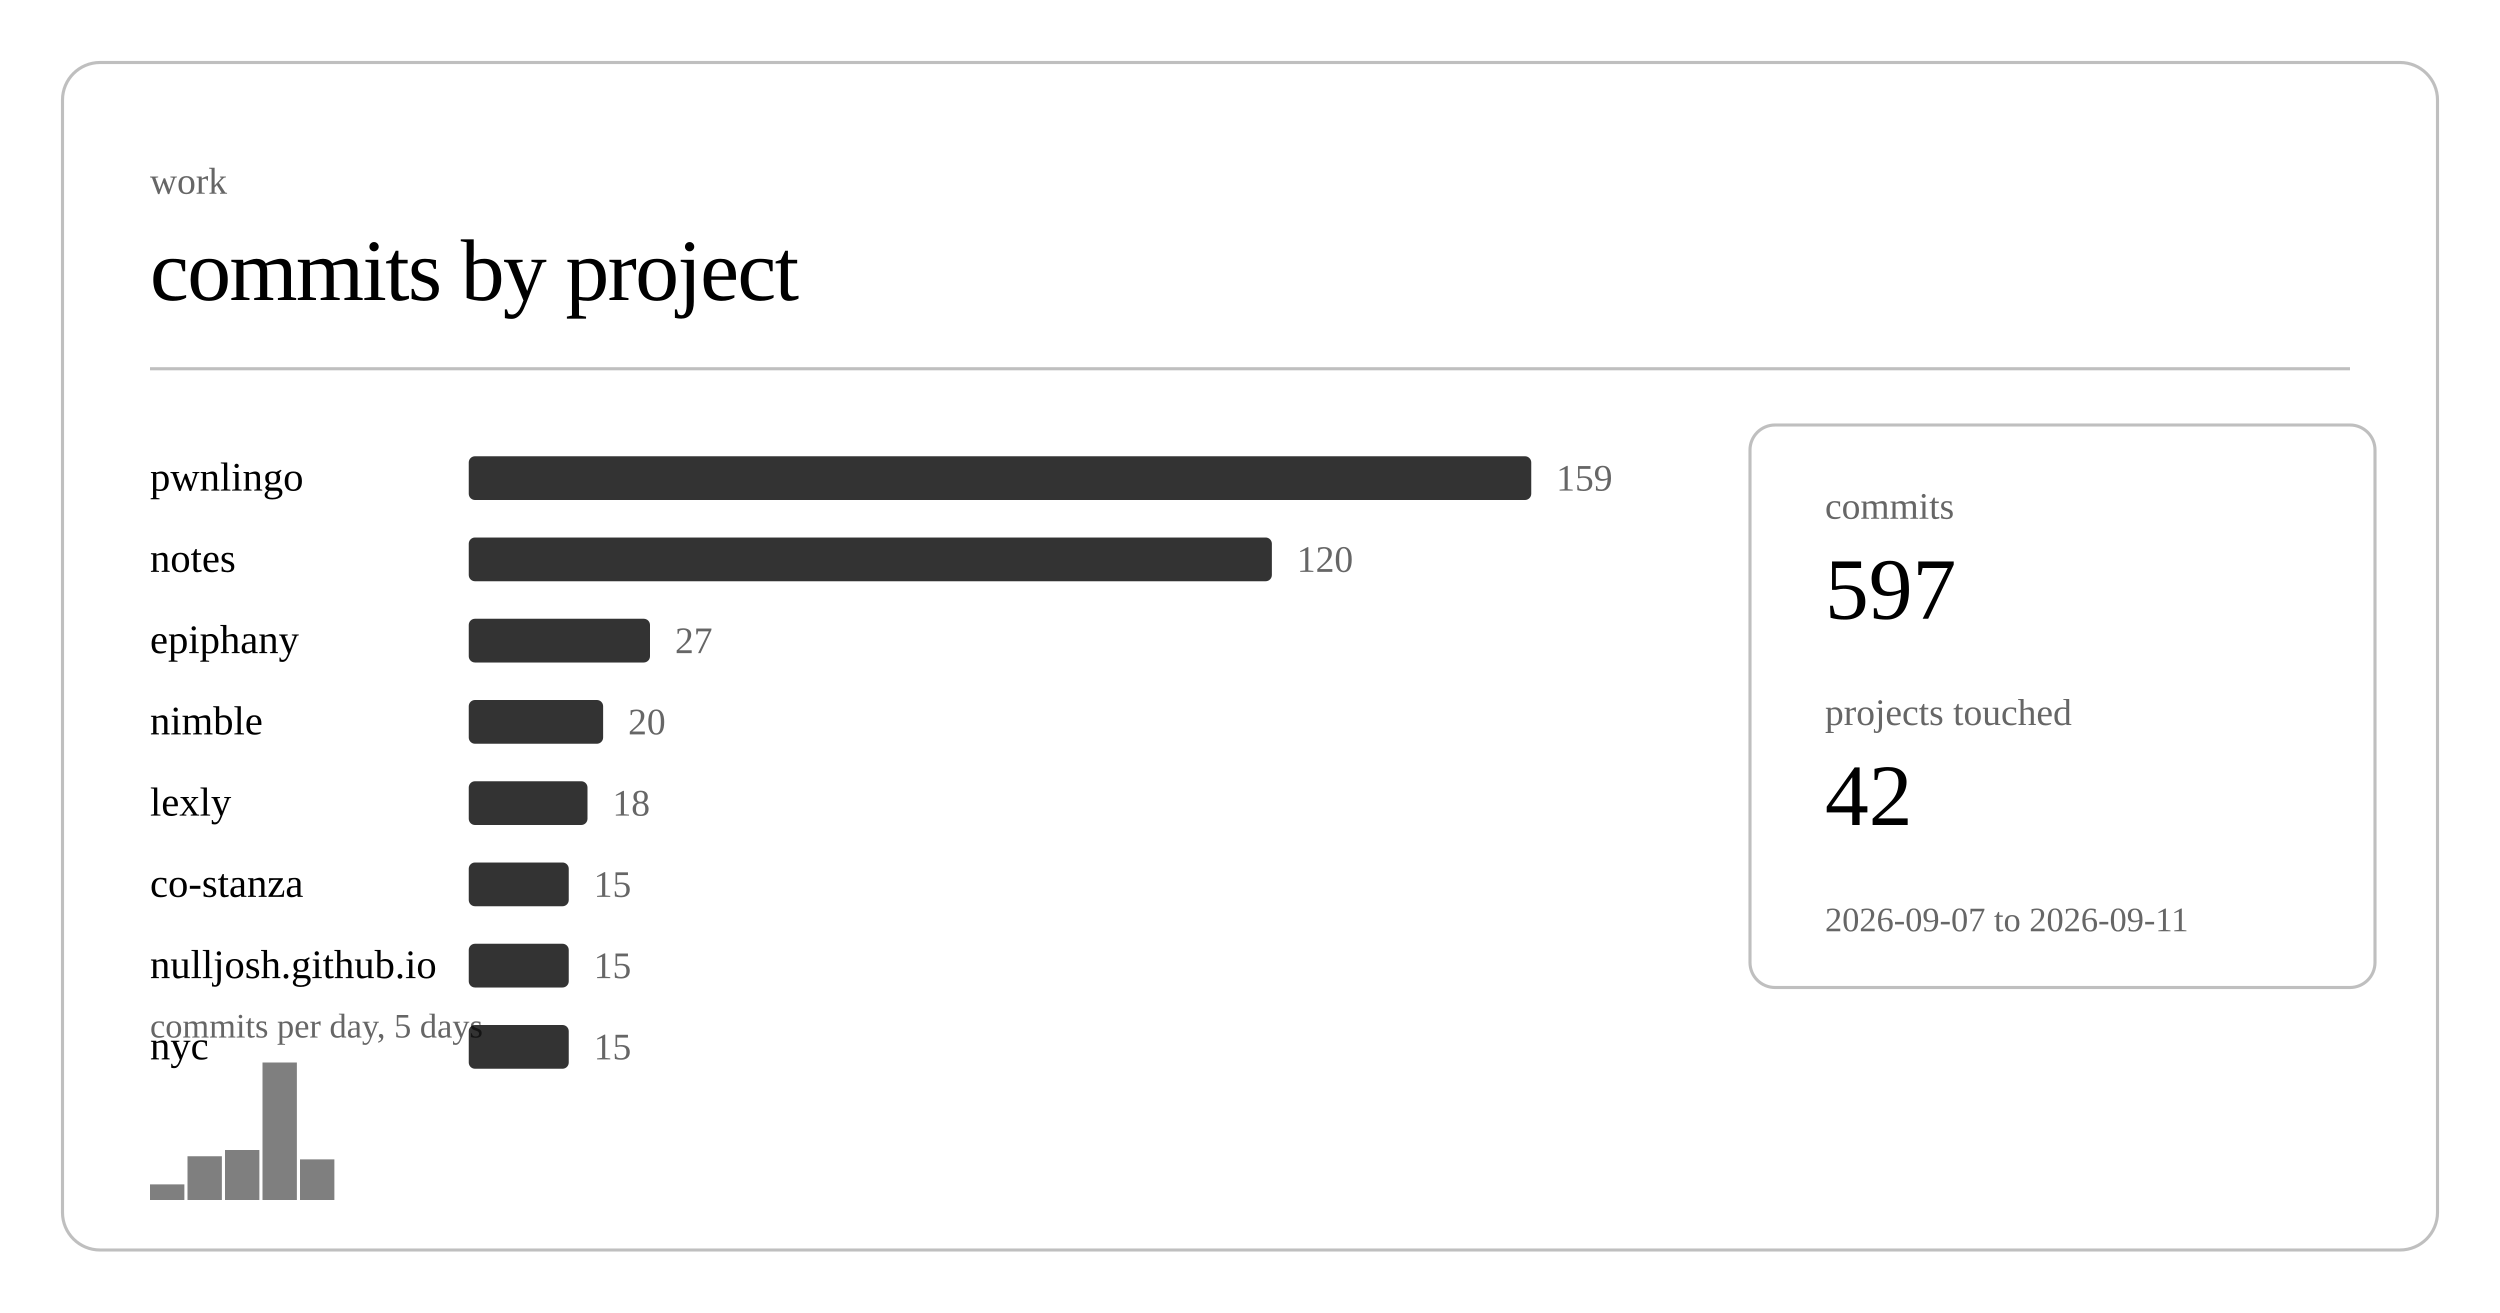
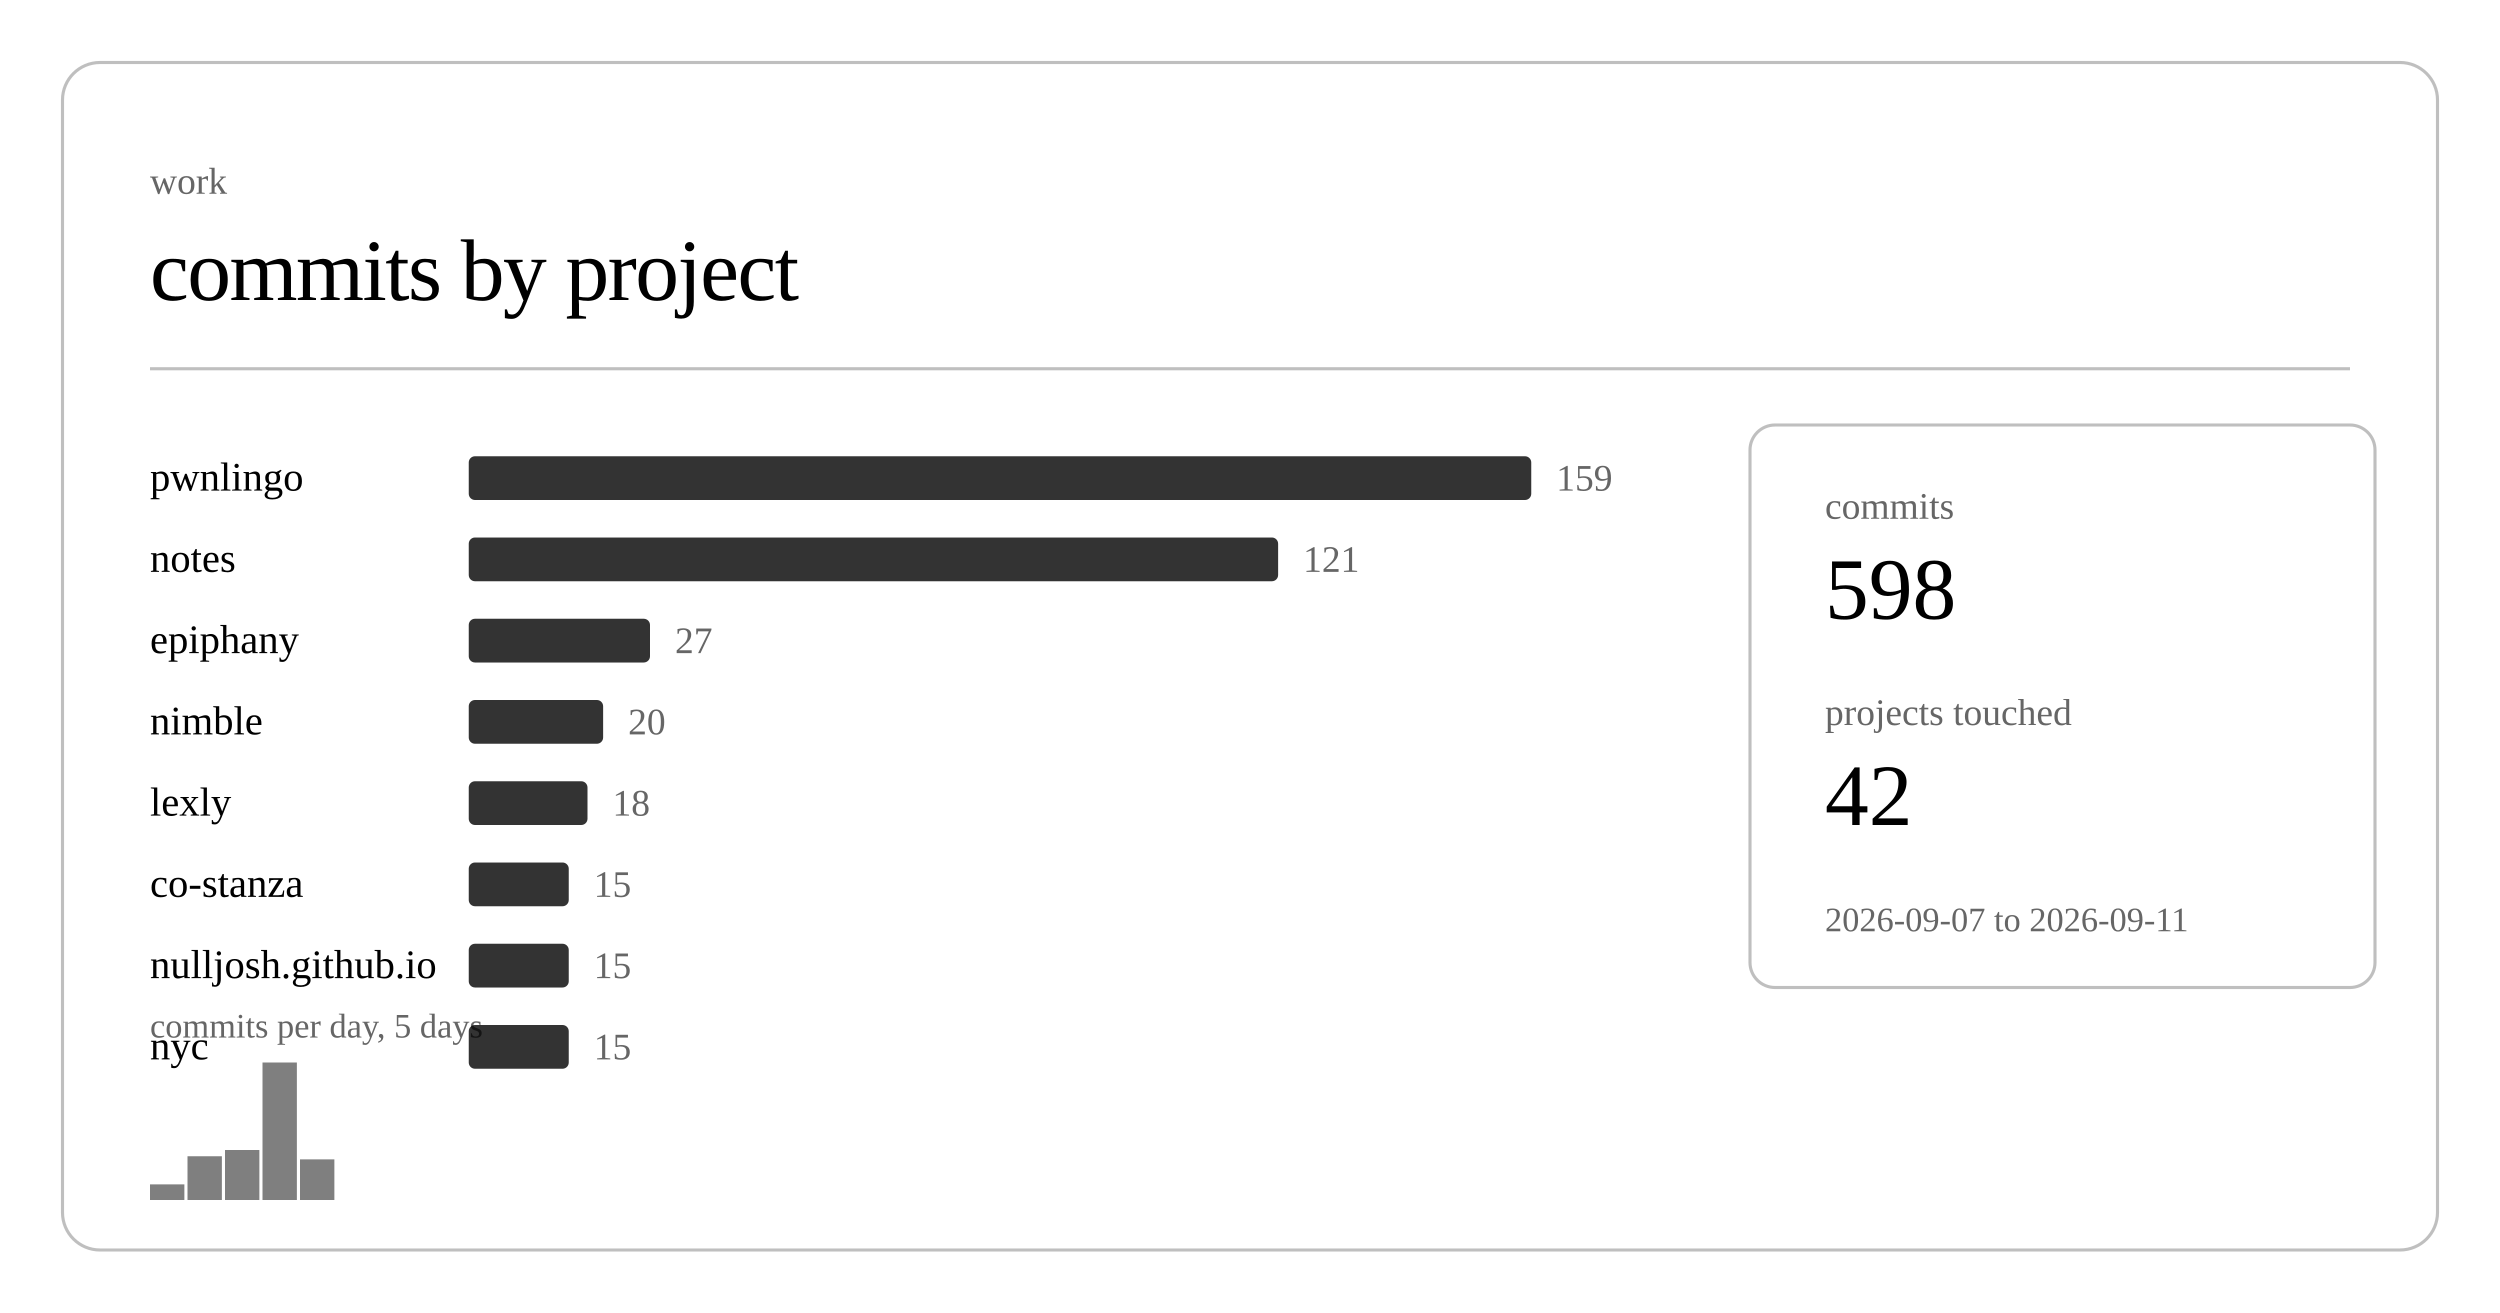
<svg xmlns="http://www.w3.org/2000/svg" class="post-header-svg" viewBox="0 0 800 420" width="800" height="420">
  <rect x="20" y="20" width="760" height="380" rx="12" ry="12" fill="none" stroke="currentColor" stroke-width="1" opacity="0.25" />
  <text fill="currentColor" x="48" y="62" font-size="12" opacity="0.6">work</text>
  <text fill="currentColor" x="48" y="96" font-size="28" font-weight="300" letter-spacing="-0.5">commits by project</text>
  <line stroke="currentColor" x1="48" y1="118" x2="752" y2="118" stroke-width="1" opacity="0.25" />
  <a href="https://github.com/nulljosh/pwnlingo">
    <text fill="currentColor" x="48" y="157" font-size="13">pwnlingo</text>
  </a>
  <rect x="150" y="146" width="340" height="14" rx="2" fill="currentColor" opacity="0.8" />
  <text fill="currentColor" x="498" y="157" font-size="12" opacity="0.6">159</text>
  <a href="https://github.com/nulljosh/notes">
    <text fill="currentColor" x="48" y="183" font-size="13">notes</text>
  </a>
-   <rect x="150" y="172" width="257" height="14" rx="2" fill="currentColor" opacity="0.8" />
-   <text fill="currentColor" x="415" y="183" font-size="12" opacity="0.6">120</text>
+   <rect x="150" y="172" width="259" height="14" rx="2" fill="currentColor" opacity="0.8" />
+   <text fill="currentColor" x="417" y="183" font-size="12" opacity="0.6">121</text>
  <a href="https://github.com/nulljosh/epiphany">
    <text fill="currentColor" x="48" y="209" font-size="13">epiphany</text>
  </a>
  <rect x="150" y="198" width="58" height="14" rx="2" fill="currentColor" opacity="0.8" />
  <text fill="currentColor" x="216" y="209" font-size="12" opacity="0.6">27</text>
  <a href="https://github.com/nulljosh/nimble">
    <text fill="currentColor" x="48" y="235" font-size="13">nimble</text>
  </a>
  <rect x="150" y="224" width="43" height="14" rx="2" fill="currentColor" opacity="0.8" />
  <text fill="currentColor" x="201" y="235" font-size="12" opacity="0.6">20</text>
  <a href="https://github.com/nulljosh/lexly">
    <text fill="currentColor" x="48" y="261" font-size="13">lexly</text>
  </a>
  <rect x="150" y="250" width="38" height="14" rx="2" fill="currentColor" opacity="0.8" />
  <text fill="currentColor" x="196" y="261" font-size="12" opacity="0.6">18</text>
  <a href="https://github.com/nulljosh/co-stanza">
    <text fill="currentColor" x="48" y="287" font-size="13">co-stanza</text>
  </a>
  <rect x="150" y="276" width="32" height="14" rx="2" fill="currentColor" opacity="0.8" />
  <text fill="currentColor" x="190" y="287" font-size="12" opacity="0.6">15</text>
  <a href="https://github.com/nulljosh/nulljosh.github.io">
    <text fill="currentColor" x="48" y="313" font-size="13">nulljosh.github.io</text>
  </a>
  <rect x="150" y="302" width="32" height="14" rx="2" fill="currentColor" opacity="0.8" />
  <text fill="currentColor" x="190" y="313" font-size="12" opacity="0.6">15</text>
  <a href="https://github.com/nulljosh/nyc">
    <text fill="currentColor" x="48" y="339" font-size="13">nyc</text>
  </a>
  <rect x="150" y="328" width="32" height="14" rx="2" fill="currentColor" opacity="0.8" />
  <text fill="currentColor" x="190" y="339" font-size="12" opacity="0.6">15</text>
  <rect x="48.0" y="379" width="11.0" height="5" fill="currentColor" opacity="0.5" />
  <rect x="60.0" y="370" width="11.0" height="14" fill="currentColor" opacity="0.5" />
  <rect x="72.0" y="368" width="11.0" height="16" fill="currentColor" opacity="0.5" />
  <rect x="84.0" y="340" width="11.0" height="44" fill="currentColor" opacity="0.5" />
  <rect x="96.0" y="371" width="11.0" height="13" fill="currentColor" opacity="0.5" />
  <text fill="currentColor" x="48" y="332" font-size="11" opacity="0.6">commits per day, 5 days</text>
  <rect x="560" y="136" width="200" height="180" rx="8" ry="8" fill="none" stroke="currentColor" stroke-width="1" opacity="0.25" />
  <text fill="currentColor" x="584" y="166" font-size="12" opacity="0.6">commits</text>
-   <text fill="currentColor" x="584" y="198" font-size="28" font-weight="500">597</text>
+   <text fill="currentColor" x="584" y="198" font-size="28" font-weight="500">598</text>
  <text fill="currentColor" x="584" y="232" font-size="12" opacity="0.6">projects touched</text>
  <text fill="currentColor" x="584" y="264" font-size="28" font-weight="500">42</text>
  <text fill="currentColor" x="584" y="298" font-size="11" opacity="0.6">2026-09-07 to 2026-09-11</text>
</svg>
